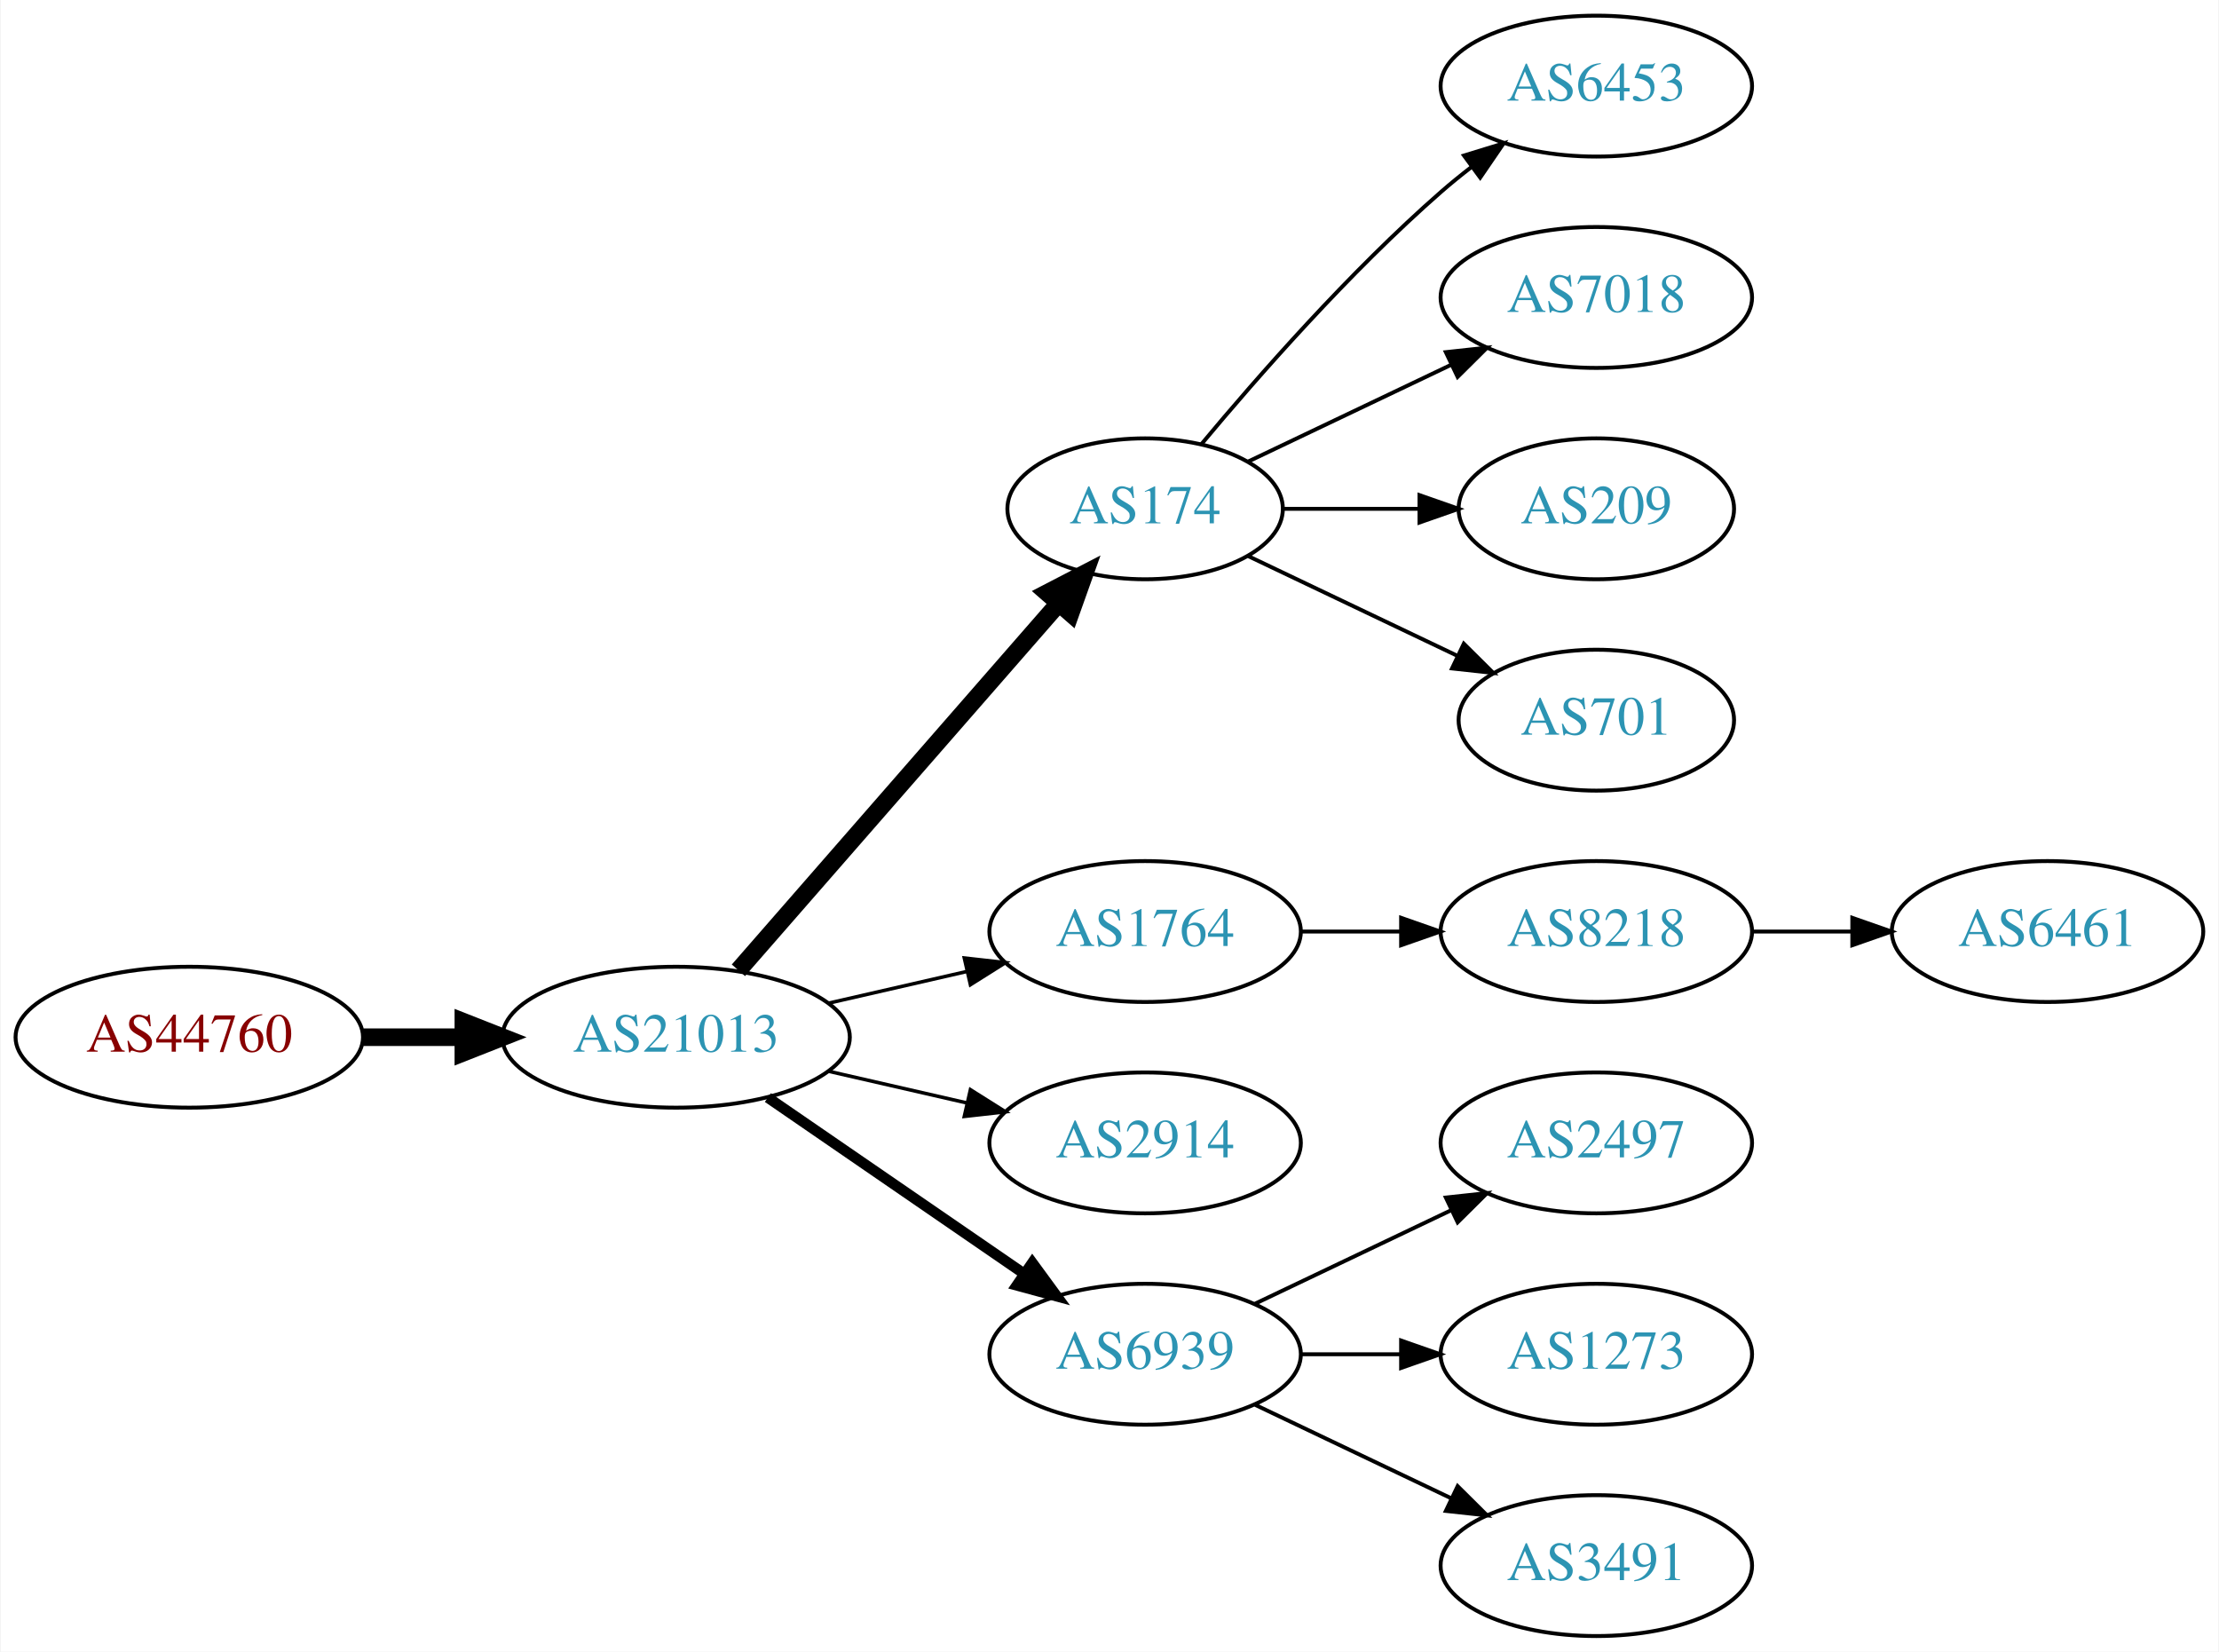
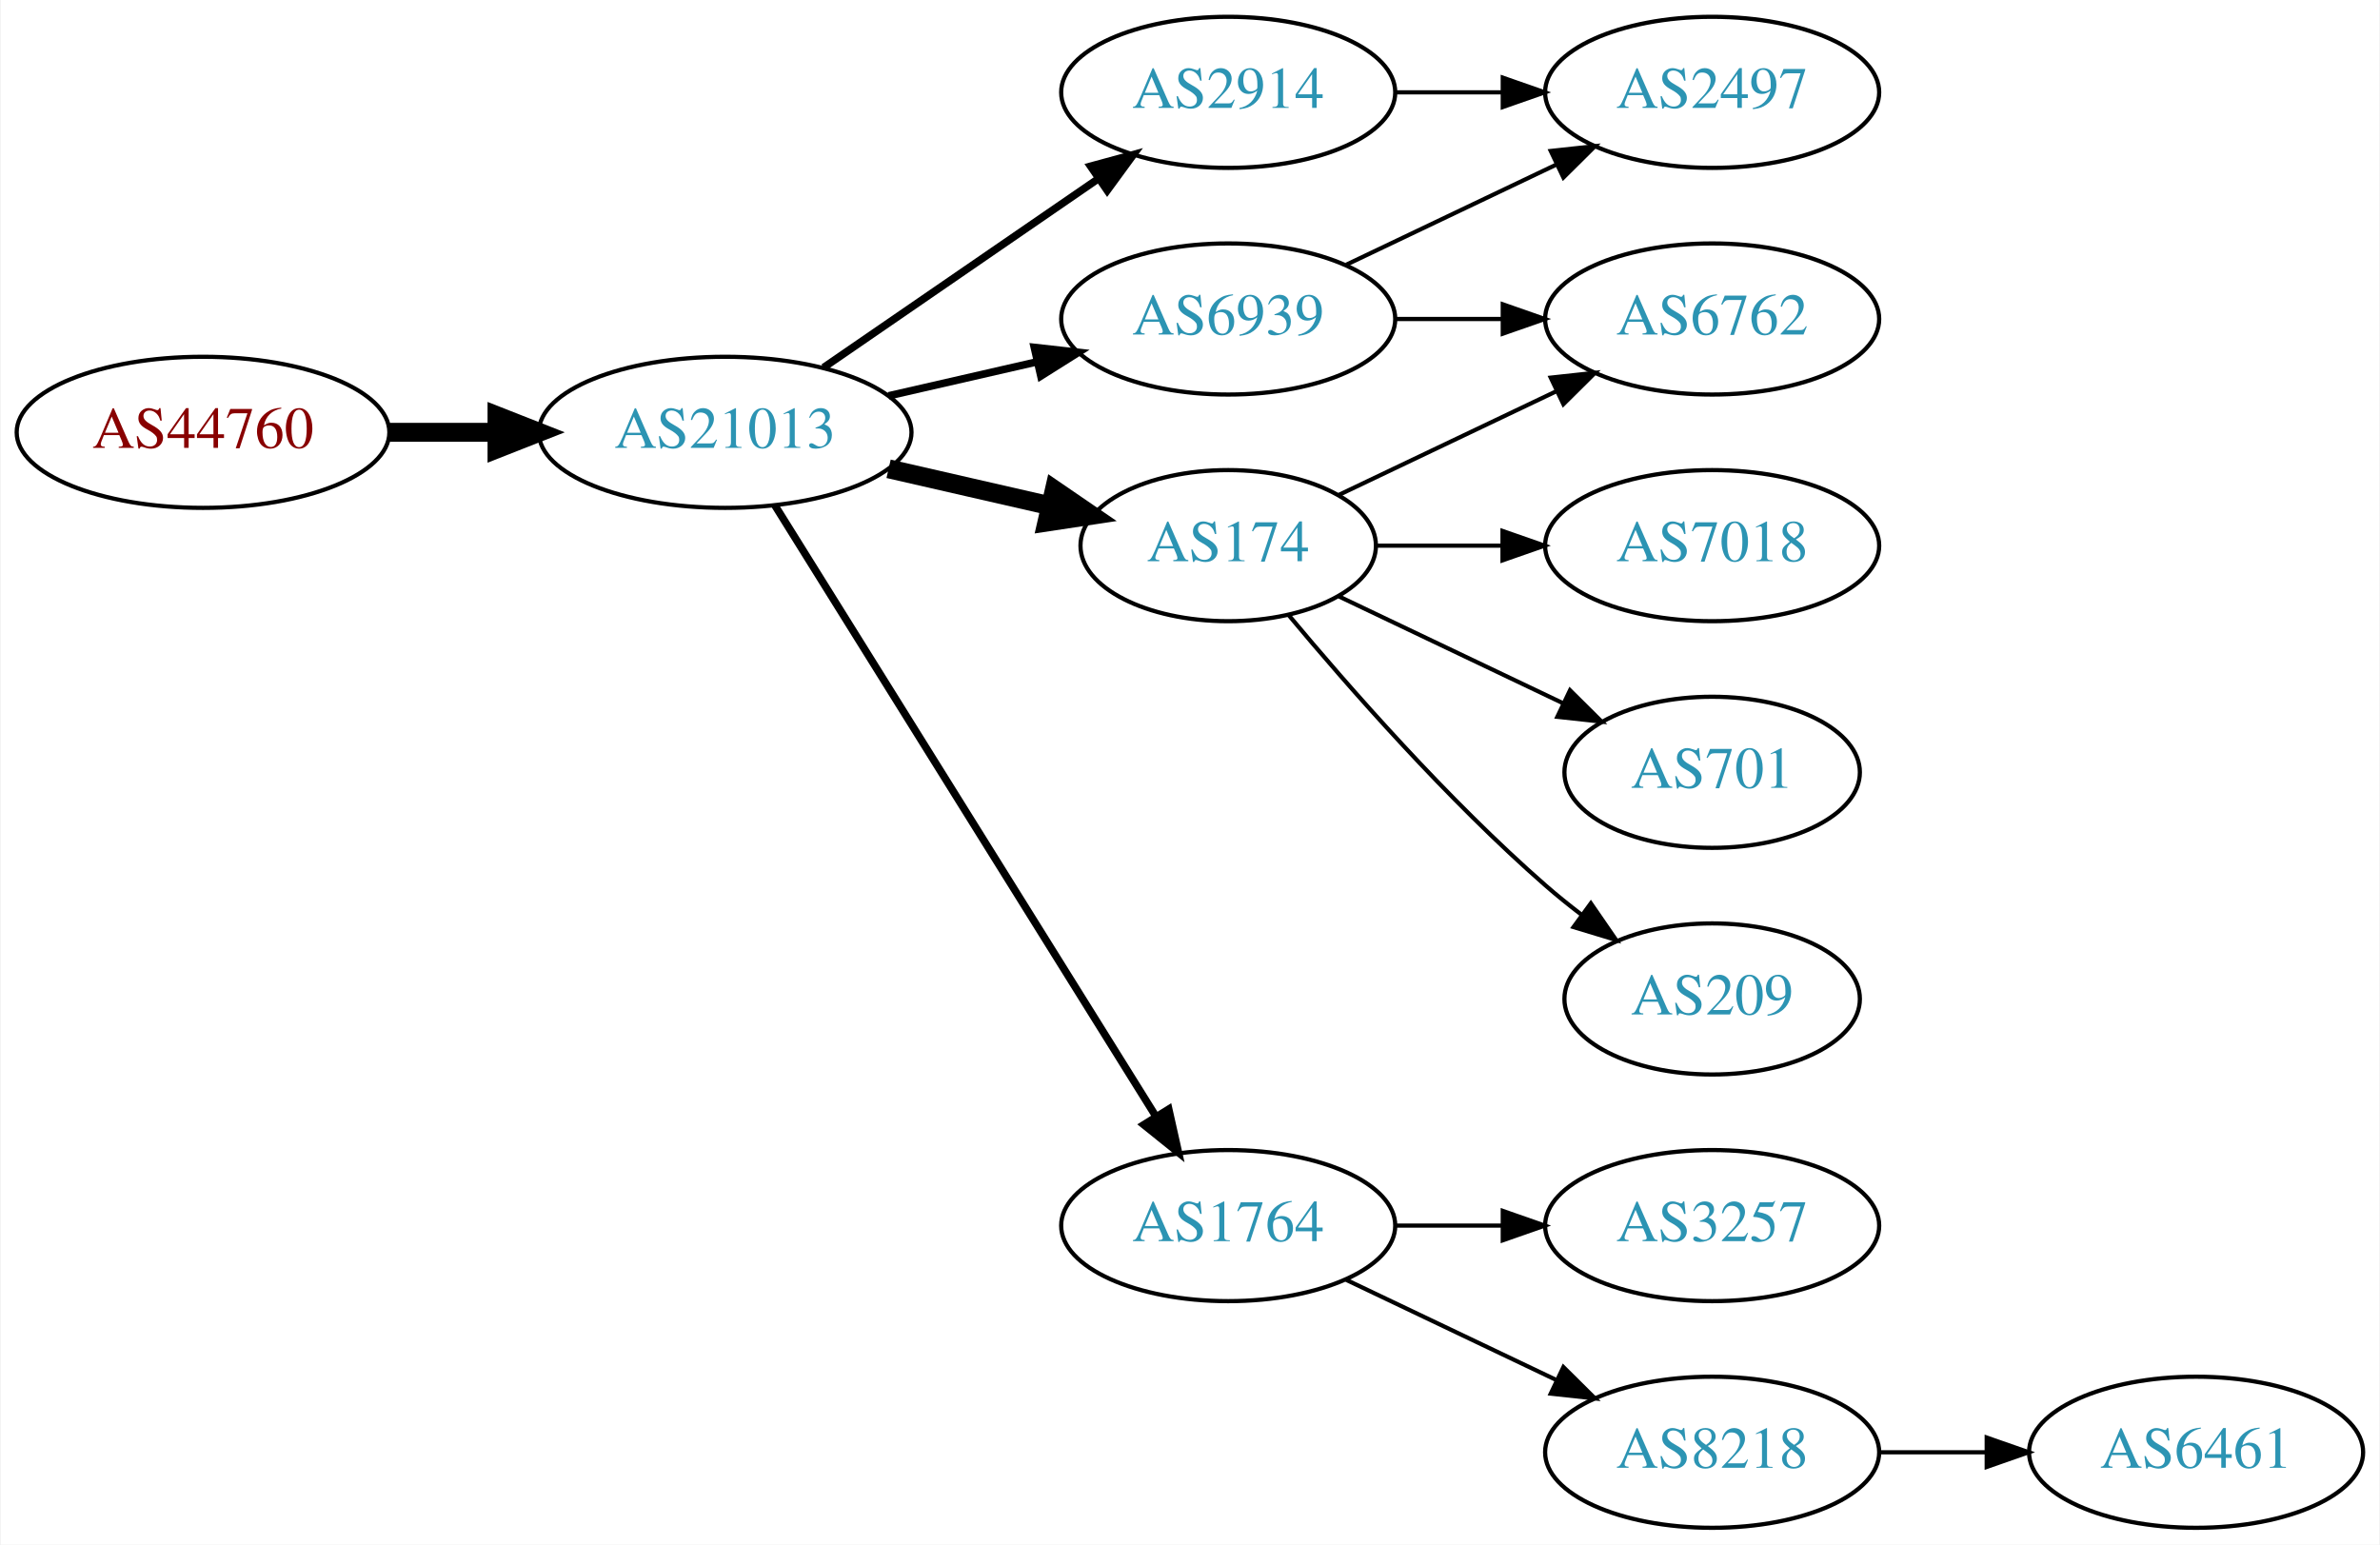
- <svg xmlns="http://www.w3.org/2000/svg" xmlns:xlink="http://www.w3.org/1999/xlink" width="567pt" height="422pt" viewBox="0.00 0.00 566.66 422.00">
-   <g id="graph0" class="graph" transform="scale(1 1) rotate(0) translate(4 418)">
-     <polygon fill="white" stroke="none" points="-4,4 -4,-418 562.663,-418 562.663,4 -4,4" />
+ <svg xmlns="http://www.w3.org/2000/svg" xmlns:xlink="http://www.w3.org/1999/xlink" width="567pt" height="368pt" viewBox="0.00 0.00 566.66 368.00">
+   <g id="graph0" class="graph" transform="scale(1 1) rotate(0) translate(4 364)">
+     <polygon fill="white" stroke="none" points="-4,4 -4,-364 562.663,-364 562.663,4 -4,4" />
    <g id="node1" class="node">
      <g id="a_node1">
        <a xlink:href="/asn/44760" xlink:title="AS44760 ~ Skidata AG [AT]">
-           <ellipse fill="#ffffff" stroke="black" cx="44.196" cy="-153" rx="44.393" ry="18" />
-           <text text-anchor="middle" x="44.196" y="-149.3" font-family="Times,serif" font-size="14.00" fill="#880000">AS44760</text>
+           <ellipse fill="#ffffff" stroke="black" cx="44.196" cy="-261" rx="44.393" ry="18" />
+           <text text-anchor="middle" x="44.196" y="-257.3" font-family="Times,serif" font-size="14.00" fill="#880000">AS44760</text>
        </a>
      </g>
    </g>
    <g id="node2" class="node">
      <g id="a_node2">
        <a xlink:href="/asn/21013" xlink:title="AS21013 ~ Wels, AT [AT]">
-           <ellipse fill="#ffffff" stroke="black" cx="168.588" cy="-153" rx="44.393" ry="18" />
-           <text text-anchor="middle" x="168.588" y="-149.3" font-family="Times,serif" font-size="14.00" fill="#2c94b3">AS21013</text>
+           <ellipse fill="#ffffff" stroke="black" cx="168.588" cy="-261" rx="44.393" ry="18" />
+           <text text-anchor="middle" x="168.588" y="-257.3" font-family="Times,serif" font-size="14.00" fill="#2c94b3">AS21013</text>
        </a>
      </g>
    </g>
    <g id="edge1" class="edge">
-       <path fill="none" stroke="black" stroke-width="4.5" d="M88.692,-153C96.898,-153 105.569,-153 114.041,-153" />
-       <polygon fill="black" stroke="black" stroke-width="4.5" points="114.233,-156.938 124.233,-153 114.233,-149.063 114.233,-156.938" />
+       <path fill="none" stroke="black" stroke-width="4.5" d="M88.692,-261C96.898,-261 105.569,-261 114.041,-261" />
+       <polygon fill="black" stroke="black" stroke-width="4.5" points="114.233,-264.938 124.233,-261 114.233,-257.063 114.233,-264.938" />
    </g>
    <g id="node3" class="node">
      <g id="a_node3">
-         <a xlink:href="/asn/174" xlink:title="AS174 ~ Cogent Communications [US]">
-           <ellipse fill="#ffffff" stroke="black" cx="288.431" cy="-288" rx="35.194" ry="18" />
-           <text text-anchor="middle" x="288.431" y="-284.3" font-family="Times,serif" font-size="14.00" fill="#2c94b3">AS174</text>
+         <a xlink:href="/asn/6939" xlink:title="AS6939 ~ Hurricane Electric LLC [US]">
+           <ellipse fill="#ffffff" stroke="black" cx="288.431" cy="-288" rx="39.794" ry="18" />
+           <text text-anchor="middle" x="288.431" y="-284.3" font-family="Times,serif" font-size="14.00" fill="#2c94b3">AS6939</text>
        </a>
      </g>
    </g>
    <g id="edge2" class="edge">
-       <path fill="none" stroke="black" stroke-width="4.5" d="M184.513,-170.098C205.168,-193.76 242.581,-236.62 266.157,-263.629" />
-       <polygon fill="black" stroke="black" stroke-width="4.5" points="263.453,-266.519 272.996,-271.463 269.386,-261.34 263.453,-266.519" />
+       <path fill="none" stroke="black" stroke-width="1.8" d="M207.523,-269.692C218.764,-272.267 231.176,-275.111 242.799,-277.774" />
+       <polygon fill="black" stroke="black" stroke-width="1.8" points="242.232,-281.235 252.761,-280.057 243.795,-274.412 242.232,-281.235" />
    </g>
    <g id="node4" class="node">
      <g id="a_node4">
-         <a xlink:href="/asn/1764" xlink:title="AS1764 ~ NEXTLAYER-AS [AT]">
-           <ellipse fill="#ffffff" stroke="black" cx="288.431" cy="-180" rx="39.794" ry="18" />
-           <text text-anchor="middle" x="288.431" y="-176.3" font-family="Times,serif" font-size="14.00" fill="#2c94b3">AS1764</text>
+         <a xlink:href="/asn/2914" xlink:title="AS2914 ~ NTT America, Inc. [US]">
+           <ellipse fill="#ffffff" stroke="black" cx="288.431" cy="-342" rx="39.794" ry="18" />
+           <text text-anchor="middle" x="288.431" y="-338.3" font-family="Times,serif" font-size="14.00" fill="#2c94b3">AS2914</text>
        </a>
      </g>
    </g>
    <g id="edge3" class="edge">
-       <path fill="none" stroke="black" stroke-width="0.9" d="M207.523,-161.692C218.764,-164.267 231.176,-167.111 242.799,-169.774" />
-       <polygon fill="black" stroke="black" stroke-width="0.9" points="242.232,-173.235 252.761,-172.057 243.795,-166.412 242.232,-173.235" />
+       <path fill="none" stroke="black" stroke-width="1.8" d="M192.031,-276.426C210.612,-289.198 237.173,-307.455 257.553,-321.463" />
+       <polygon fill="black" stroke="black" stroke-width="1.8" points="255.643,-324.398 265.867,-327.178 259.609,-318.629 255.643,-324.398" />
    </g>
    <g id="node5" class="node">
      <g id="a_node5">
-         <a xlink:href="/asn/2914" xlink:title="AS2914 ~ NTT America, Inc. [US]">
-           <ellipse fill="#ffffff" stroke="black" cx="288.431" cy="-126" rx="39.794" ry="18" />
-           <text text-anchor="middle" x="288.431" y="-122.3" font-family="Times,serif" font-size="14.00" fill="#2c94b3">AS2914</text>
+         <a xlink:href="/asn/1764" xlink:title="AS1764 ~ NEXTLAYER-AS [AT]">
+           <ellipse fill="#ffffff" stroke="black" cx="288.431" cy="-72" rx="39.794" ry="18" />
+           <text text-anchor="middle" x="288.431" y="-68.3" font-family="Times,serif" font-size="14.00" fill="#2c94b3">AS1764</text>
        </a>
      </g>
    </g>
    <g id="edge4" class="edge">
-       <path fill="none" stroke="black" stroke-width="0.9" d="M207.523,-144.308C218.764,-141.733 231.176,-138.889 242.799,-136.226" />
-       <polygon fill="black" stroke="black" stroke-width="0.9" points="243.795,-139.588 252.761,-133.943 242.232,-132.765 243.795,-139.588" />
+       <path fill="none" stroke="black" stroke-width="1.8" d="M180.463,-243.558C201.247,-210.225 246.707,-137.314 271.136,-98.134" />
+       <polygon fill="black" stroke="black" stroke-width="1.8" points="274.261,-99.737 276.582,-89.4 268.321,-96.034 274.261,-99.737" />
    </g>
    <g id="node6" class="node">
      <g id="a_node6">
-         <a xlink:href="/asn/6939" xlink:title="AS6939 ~ Hurricane Electric LLC [US]">
-           <ellipse fill="#ffffff" stroke="black" cx="288.431" cy="-72" rx="39.794" ry="18" />
-           <text text-anchor="middle" x="288.431" y="-68.3" font-family="Times,serif" font-size="14.00" fill="#2c94b3">AS6939</text>
+         <a xlink:href="/asn/174" xlink:title="AS174 ~ Cogent Communications [US]">
+           <ellipse fill="#ffffff" stroke="black" cx="288.431" cy="-234" rx="35.194" ry="18" />
+           <text text-anchor="middle" x="288.431" y="-230.3" font-family="Times,serif" font-size="14.00" fill="#2c94b3">AS174</text>
        </a>
      </g>
    </g>
    <g id="edge5" class="edge">
-       <path fill="none" stroke="black" stroke-width="2.7" d="M192.031,-137.574C210.612,-124.802 237.173,-106.545 257.553,-92.537" />
-       <polygon fill="black" stroke="black" stroke-width="2.7" points="259.609,-95.371 265.867,-86.822 255.643,-89.602 259.609,-95.371" />
+       <path fill="none" stroke="black" stroke-width="4.5" d="M207.523,-252.308C219.84,-249.486 233.565,-246.342 246.116,-243.466" />
+       <polygon fill="black" stroke="black" stroke-width="4.5" points="247.012,-247.3 255.88,-241.229 245.253,-239.624 247.012,-247.3" />
    </g>
    <g id="node7" class="node">
      <g id="a_node7">
-         <a xlink:href="/asn/6453" xlink:title="AS6453 ~ TATA COMMUNICATIONS (AMERICA) INC [US]">
-           <ellipse fill="#ffffff" stroke="black" cx="403.724" cy="-396" rx="39.794" ry="18" />
-           <text text-anchor="middle" x="403.724" y="-392.3" font-family="Times,serif" font-size="14.00" fill="#2c94b3">AS6453</text>
+         <a xlink:href="/asn/2497" xlink:title="AS2497 ~ Internet Initiative Japan Inc. [JP]">
+           <ellipse fill="#ffffff" stroke="black" cx="403.724" cy="-342" rx="39.794" ry="18" />
+           <text text-anchor="middle" x="403.724" y="-338.3" font-family="Times,serif" font-size="14.00" fill="#2c94b3">AS2497</text>
        </a>
      </g>
    </g>
    <g id="edge6" class="edge">
-       <path fill="none" stroke="black" d="M302.796,-304.499C317.051,-321.596 340.746,-348.619 364.077,-369 366.543,-371.154 369.182,-373.294 371.879,-375.372" />
-       <polygon fill="black" stroke="black" points="369.904,-378.264 380.033,-381.37 374.052,-372.625 369.904,-378.264" />
+       <path fill="none" stroke="black" d="M316.567,-300.934C331.561,-308.081 350.382,-317.052 366.605,-324.785" />
+       <polygon fill="black" stroke="black" points="365.276,-328.028 375.809,-329.171 368.288,-321.709 365.276,-328.028" />
    </g>
    <g id="node8" class="node">
      <g id="a_node8">
-         <a xlink:href="/asn/7018" xlink:title="AS7018 ~ AT&amp;T Services, Inc. [US]">
-           <ellipse fill="#ffffff" stroke="black" cx="403.724" cy="-342" rx="39.794" ry="18" />
-           <text text-anchor="middle" x="403.724" y="-338.3" font-family="Times,serif" font-size="14.00" fill="#2c94b3">AS7018</text>
+         <a xlink:href="/asn/6762" xlink:title="AS6762 ~ TELECOM ITALIA SPARKLE S.p.A. [IT]">
+           <ellipse fill="#ffffff" stroke="black" cx="403.724" cy="-288" rx="39.794" ry="18" />
+           <text text-anchor="middle" x="403.724" y="-284.3" font-family="Times,serif" font-size="14.00" fill="#2c94b3">AS6762</text>
        </a>
      </g>
    </g>
    <g id="edge7" class="edge">
-       <path fill="none" stroke="black" d="M314.856,-300.119C330.159,-307.413 349.882,-316.814 366.764,-324.86" />
-       <polygon fill="black" stroke="black" points="365.271,-328.026 375.804,-329.169 368.283,-321.707 365.271,-328.026" />
+       <path fill="none" stroke="black" d="M328.103,-288C336.306,-288 345.07,-288 353.602,-288" />
+       <polygon fill="black" stroke="black" points="353.841,-291.5 363.841,-288 353.841,-284.5 353.841,-291.5" />
+     </g>
+     <g id="edge8" class="edge">
+       <path fill="none" stroke="black" d="M328.103,-342C336.306,-342 345.07,-342 353.602,-342" />
+       <polygon fill="black" stroke="black" points="353.841,-345.5 363.841,-342 353.841,-338.5 353.841,-345.5" />
    </g>
    <g id="node9" class="node">
      <g id="a_node9">
-         <a xlink:href="/asn/209" xlink:title="AS209 ~ CenturyLink Communications, LLC [US]">
-           <ellipse fill="#ffffff" stroke="black" cx="403.724" cy="-288" rx="35.194" ry="18" />
-           <text text-anchor="middle" x="403.724" y="-284.3" font-family="Times,serif" font-size="14.00" fill="#2c94b3">AS209</text>
-         </a>
-       </g>
-     </g>
-     <g id="edge8" class="edge">
-       <path fill="none" stroke="black" d="M323.73,-288C334.6,-288 346.778,-288 358.255,-288" />
-       <polygon fill="black" stroke="black" points="358.541,-291.5 368.541,-288 358.541,-284.5 358.541,-291.5" />
-     </g>
-     <g id="node10" class="node">
-       <g id="a_node10">
-         <a xlink:href="/asn/701" xlink:title="AS701 ~ UUNET [US]">
-           <ellipse fill="#ffffff" stroke="black" cx="403.724" cy="-234" rx="35.194" ry="18" />
-           <text text-anchor="middle" x="403.724" y="-230.3" font-family="Times,serif" font-size="14.00" fill="#2c94b3">AS701</text>
+         <a xlink:href="/asn/3257" xlink:title="AS3257 ~ GTT [DE]">
+           <ellipse fill="#ffffff" stroke="black" cx="403.724" cy="-72" rx="39.794" ry="18" />
+           <text text-anchor="middle" x="403.724" y="-68.3" font-family="Times,serif" font-size="14.00" fill="#2c94b3">AS3257</text>
        </a>
      </g>
    </g>
    <g id="edge9" class="edge">
-       <path fill="none" stroke="black" d="M314.856,-275.881C330.599,-268.378 351.021,-258.644 368.214,-250.449" />
-       <polygon fill="black" stroke="black" points="369.862,-253.54 377.383,-246.078 366.85,-247.221 369.862,-253.54" />
+       <path fill="none" stroke="black" d="M328.103,-72C336.306,-72 345.07,-72 353.602,-72" />
+       <polygon fill="black" stroke="black" points="353.841,-75.5 363.841,-72 353.841,-68.5 353.841,-75.5" />
    </g>
-     <g id="node11" class="node">
-       <g id="a_node11">
+     <g id="node10" class="node">
+       <g id="a_node10">
        <a xlink:href="/asn/8218" xlink:title="AS8218 ~ legacy Neotelecoms [FR]">
-           <ellipse fill="#ffffff" stroke="black" cx="403.724" cy="-180" rx="39.794" ry="18" />
-           <text text-anchor="middle" x="403.724" y="-176.3" font-family="Times,serif" font-size="14.00" fill="#2c94b3">AS8218</text>
+           <ellipse fill="#ffffff" stroke="black" cx="403.724" cy="-18" rx="39.794" ry="18" />
+           <text text-anchor="middle" x="403.724" y="-14.3" font-family="Times,serif" font-size="14.00" fill="#2c94b3">AS8218</text>
        </a>
      </g>
    </g>
    <g id="edge10" class="edge">
-       <path fill="none" stroke="black" d="M328.103,-180C336.306,-180 345.07,-180 353.602,-180" />
-       <polygon fill="black" stroke="black" points="353.841,-183.5 363.841,-180 353.841,-176.5 353.841,-183.5" />
+       <path fill="none" stroke="black" d="M316.567,-59.066C331.561,-51.919 350.382,-42.948 366.605,-35.215" />
+       <polygon fill="black" stroke="black" points="368.288,-38.291 375.809,-30.829 365.276,-31.972 368.288,-38.291" />
    </g>
-     <g id="node13" class="node">
-       <g id="a_node13">
-         <a xlink:href="/asn/2497" xlink:title="AS2497 ~ Internet Initiative Japan Inc. [JP]">
-           <ellipse fill="#ffffff" stroke="black" cx="403.724" cy="-126" rx="39.794" ry="18" />
-           <text text-anchor="middle" x="403.724" y="-122.3" font-family="Times,serif" font-size="14.00" fill="#2c94b3">AS2497</text>
+     <g id="edge14" class="edge">
+       <path fill="none" stroke="black" d="M314.856,-246.119C330.159,-253.413 349.882,-262.814 366.764,-270.86" />
+       <polygon fill="black" stroke="black" points="365.271,-274.026 375.804,-275.169 368.283,-267.707 365.271,-274.026" />
+     </g>
+     <g id="node11" class="node">
+       <g id="a_node11">
+         <a xlink:href="/asn/7018" xlink:title="AS7018 ~ AT&amp;T Services, Inc. [US]">
+           <ellipse fill="#ffffff" stroke="black" cx="403.724" cy="-234" rx="39.794" ry="18" />
+           <text text-anchor="middle" x="403.724" y="-230.3" font-family="Times,serif" font-size="14.00" fill="#2c94b3">AS7018</text>
+         </a>
+       </g>
+     </g>
+     <g id="edge11" class="edge">
+       <path fill="none" stroke="black" d="M323.73,-234C333.107,-234 343.457,-234 353.492,-234" />
+       <polygon fill="black" stroke="black" points="353.781,-237.5 363.781,-234 353.781,-230.5 353.781,-237.5" />
+     </g>
+     <g id="node12" class="node">
+       <g id="a_node12">
+         <a xlink:href="/asn/701" xlink:title="AS701 ~ UUNET [US]">
+           <ellipse fill="#ffffff" stroke="black" cx="403.724" cy="-180" rx="35.194" ry="18" />
+           <text text-anchor="middle" x="403.724" y="-176.3" font-family="Times,serif" font-size="14.00" fill="#2c94b3">AS701</text>
        </a>
      </g>
    </g>
    <g id="edge12" class="edge">
-       <path fill="none" stroke="black" d="M316.567,-84.934C331.561,-92.081 350.382,-101.052 366.605,-108.785" />
-       <polygon fill="black" stroke="black" points="365.276,-112.028 375.809,-113.171 368.288,-105.709 365.276,-112.028" />
+       <path fill="none" stroke="black" d="M314.856,-221.881C330.599,-214.378 351.021,-204.644 368.214,-196.449" />
+       <polygon fill="black" stroke="black" points="369.862,-199.54 377.383,-192.078 366.85,-193.221 369.862,-199.54" />
    </g>
-     <g id="node14" class="node">
-       <g id="a_node14">
-         <a xlink:href="/asn/1273" xlink:title="AS1273 ~ Vodafone Group PLC [EU]">
-           <ellipse fill="#ffffff" stroke="black" cx="403.724" cy="-72" rx="39.794" ry="18" />
-           <text text-anchor="middle" x="403.724" y="-68.3" font-family="Times,serif" font-size="14.00" fill="#2c94b3">AS1273</text>
+     <g id="node13" class="node">
+       <g id="a_node13">
+         <a xlink:href="/asn/209" xlink:title="AS209 ~ CenturyLink Communications, LLC [US]">
+           <ellipse fill="#ffffff" stroke="black" cx="403.724" cy="-126" rx="35.194" ry="18" />
+           <text text-anchor="middle" x="403.724" y="-122.3" font-family="Times,serif" font-size="14.00" fill="#2c94b3">AS209</text>
        </a>
      </g>
    </g>
    <g id="edge13" class="edge">
-       <path fill="none" stroke="black" d="M328.103,-72C336.306,-72 345.07,-72 353.602,-72" />
-       <polygon fill="black" stroke="black" points="353.841,-75.5 363.841,-72 353.841,-68.5 353.841,-75.5" />
+       <path fill="none" stroke="black" d="M302.796,-217.501C317.051,-200.404 340.746,-173.381 364.077,-153 366.747,-150.668 369.62,-148.352 372.55,-146.114" />
+       <polygon fill="black" stroke="black" points="374.828,-148.784 380.841,-140.061 370.701,-143.13 374.828,-148.784" />
    </g>
-     <g id="node15" class="node">
-       <g id="a_node15">
-         <a xlink:href="/asn/3491" xlink:title="AS3491 ~ PCCW Global, Inc. [US]">
-           <ellipse fill="#ffffff" stroke="black" cx="403.724" cy="-18" rx="39.794" ry="18" />
-           <text text-anchor="middle" x="403.724" y="-14.3" font-family="Times,serif" font-size="14.00" fill="#2c94b3">AS3491</text>
+     <g id="node14" class="node">
+       <g id="a_node14">
+         <a xlink:href="/asn/6461" xlink:title="AS6461 ~ Zayo Bandwidth [US]">
+           <ellipse fill="#ffffff" stroke="black" cx="519.017" cy="-18" rx="39.794" ry="18" />
+           <text text-anchor="middle" x="519.017" y="-14.3" font-family="Times,serif" font-size="14.00" fill="#2c94b3">AS6461</text>
        </a>
      </g>
    </g>
-     <g id="edge14" class="edge">
-       <path fill="none" stroke="black" d="M316.567,-59.066C331.561,-51.919 350.382,-42.948 366.605,-35.215" />
-       <polygon fill="black" stroke="black" points="368.288,-38.291 375.809,-30.829 365.276,-31.972 368.288,-38.291" />
-     </g>
-     <g id="node12" class="node">
-       <g id="a_node12">
-         <a xlink:href="/asn/6461" xlink:title="AS6461 ~ Zayo Bandwidth [US]">
-           <ellipse fill="#ffffff" stroke="black" cx="519.017" cy="-180" rx="39.794" ry="18" />
-           <text text-anchor="middle" x="519.017" y="-176.3" font-family="Times,serif" font-size="14.00" fill="#2c94b3">AS6461</text>
-         </a>
-       </g>
-     </g>
-     <g id="edge11" class="edge">
-       <path fill="none" stroke="black" d="M443.396,-180C451.599,-180 460.363,-180 468.895,-180" />
-       <polygon fill="black" stroke="black" points="469.134,-183.5 479.134,-180 469.134,-176.5 469.134,-183.5" />
+     <g id="edge15" class="edge">
+       <path fill="none" stroke="black" d="M443.396,-18C451.599,-18 460.363,-18 468.895,-18" />
+       <polygon fill="black" stroke="black" points="469.134,-21.5 479.134,-18 469.134,-14.5 469.134,-21.5" />
    </g>
  </g>
</svg>
